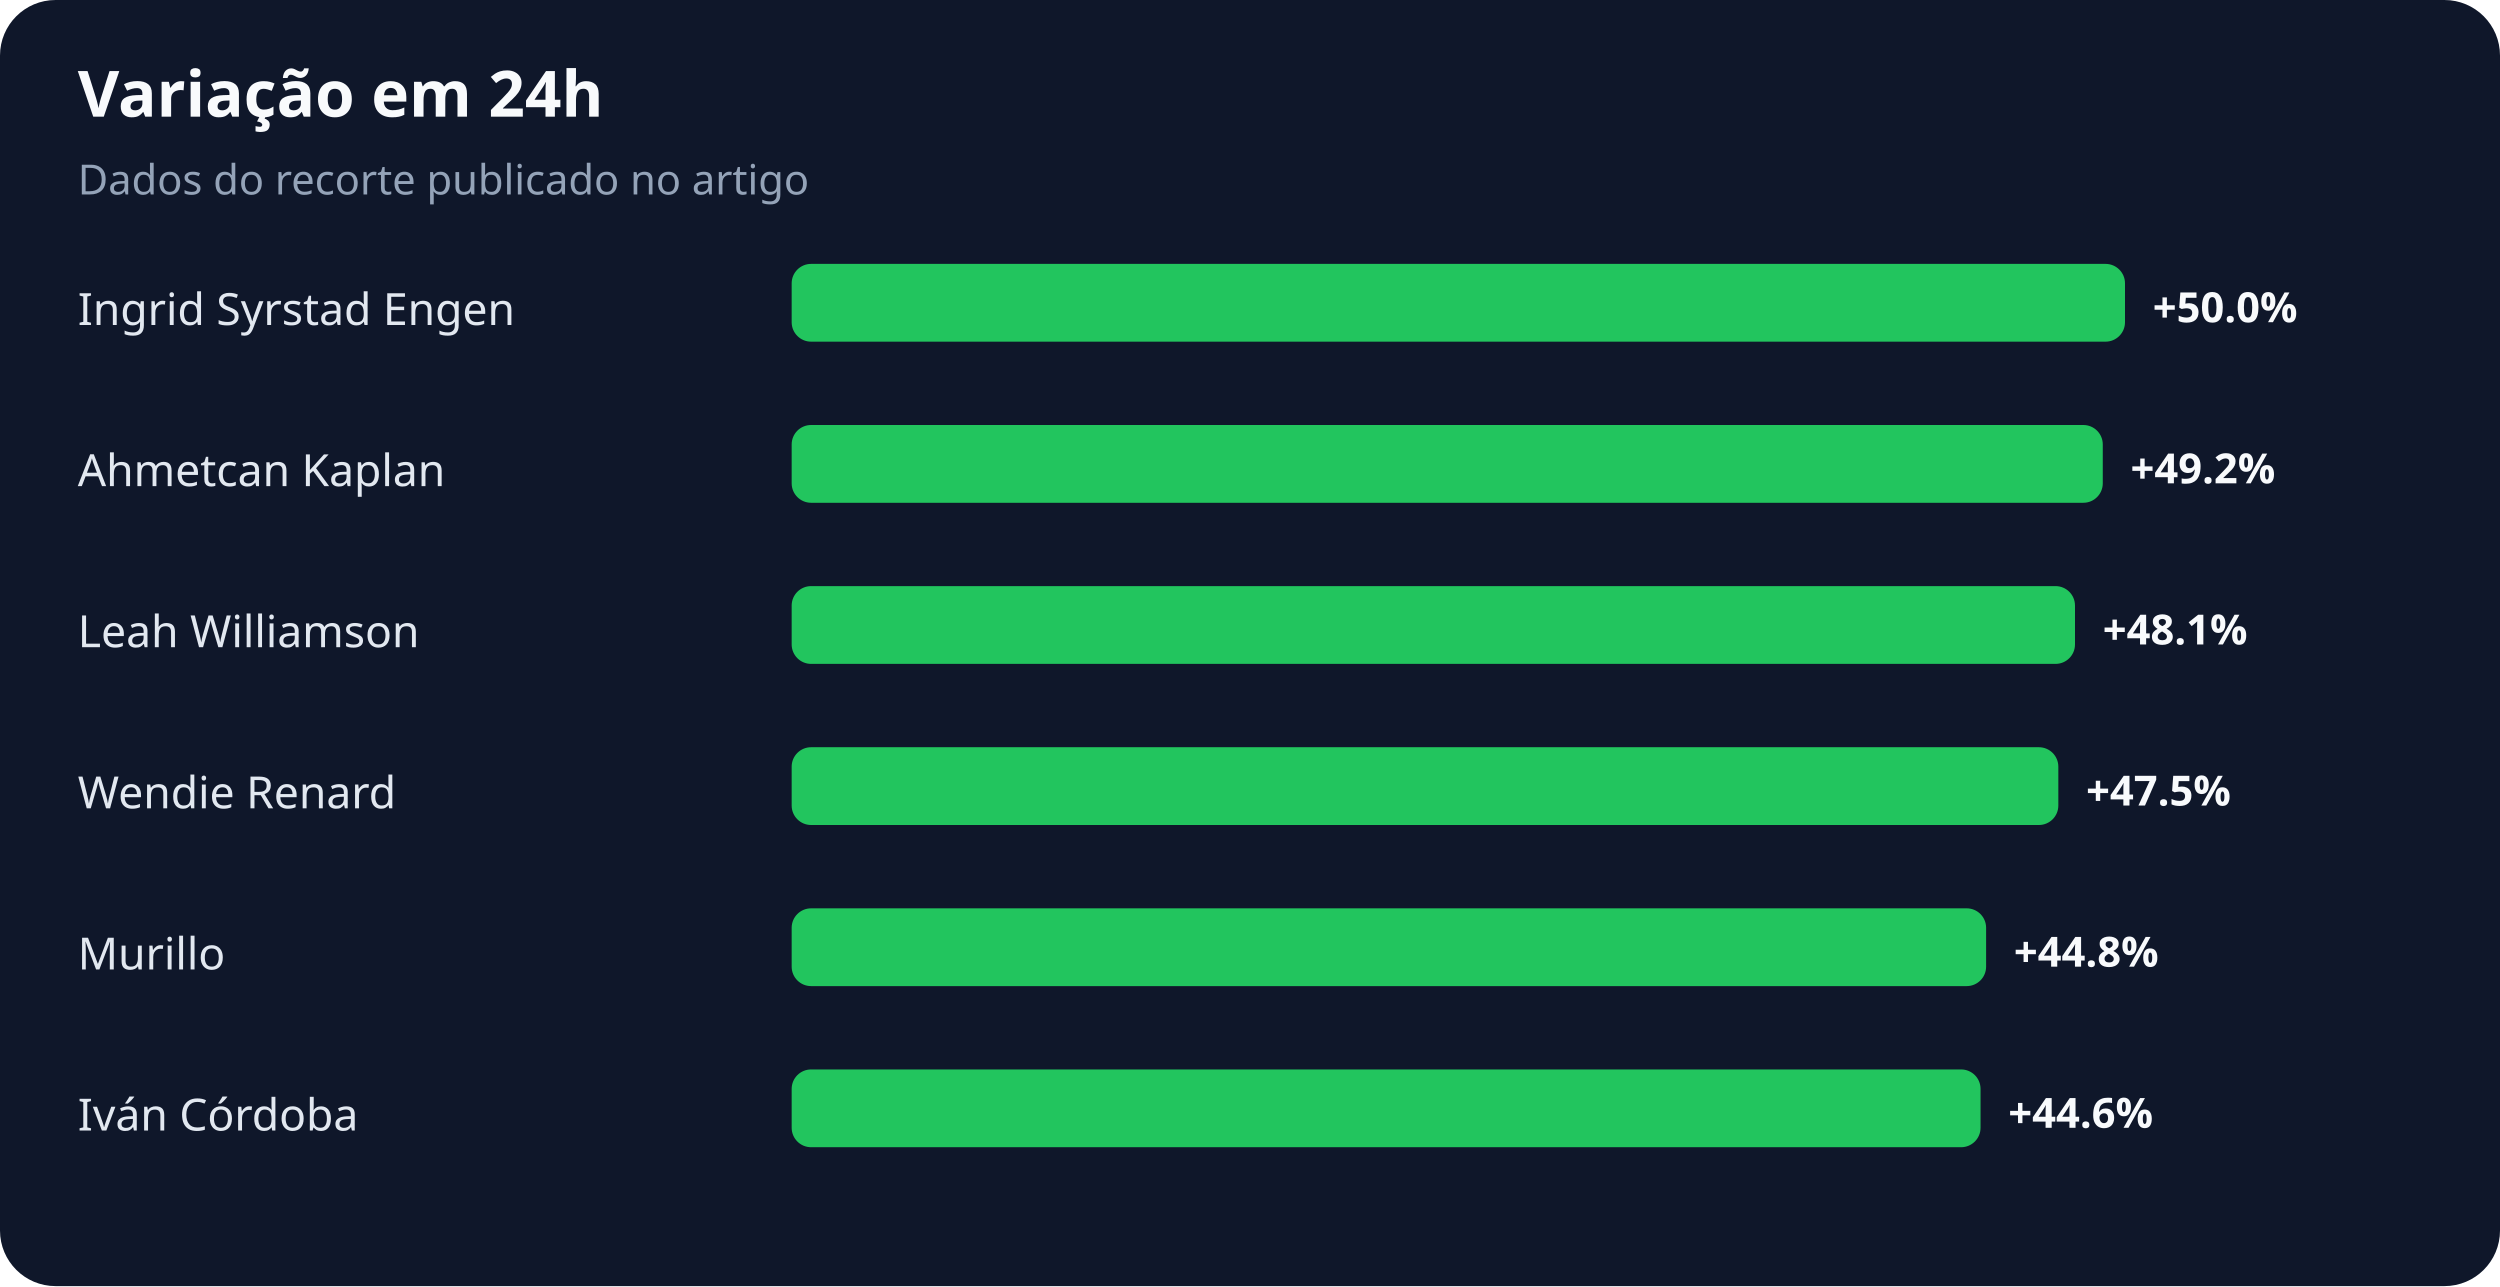
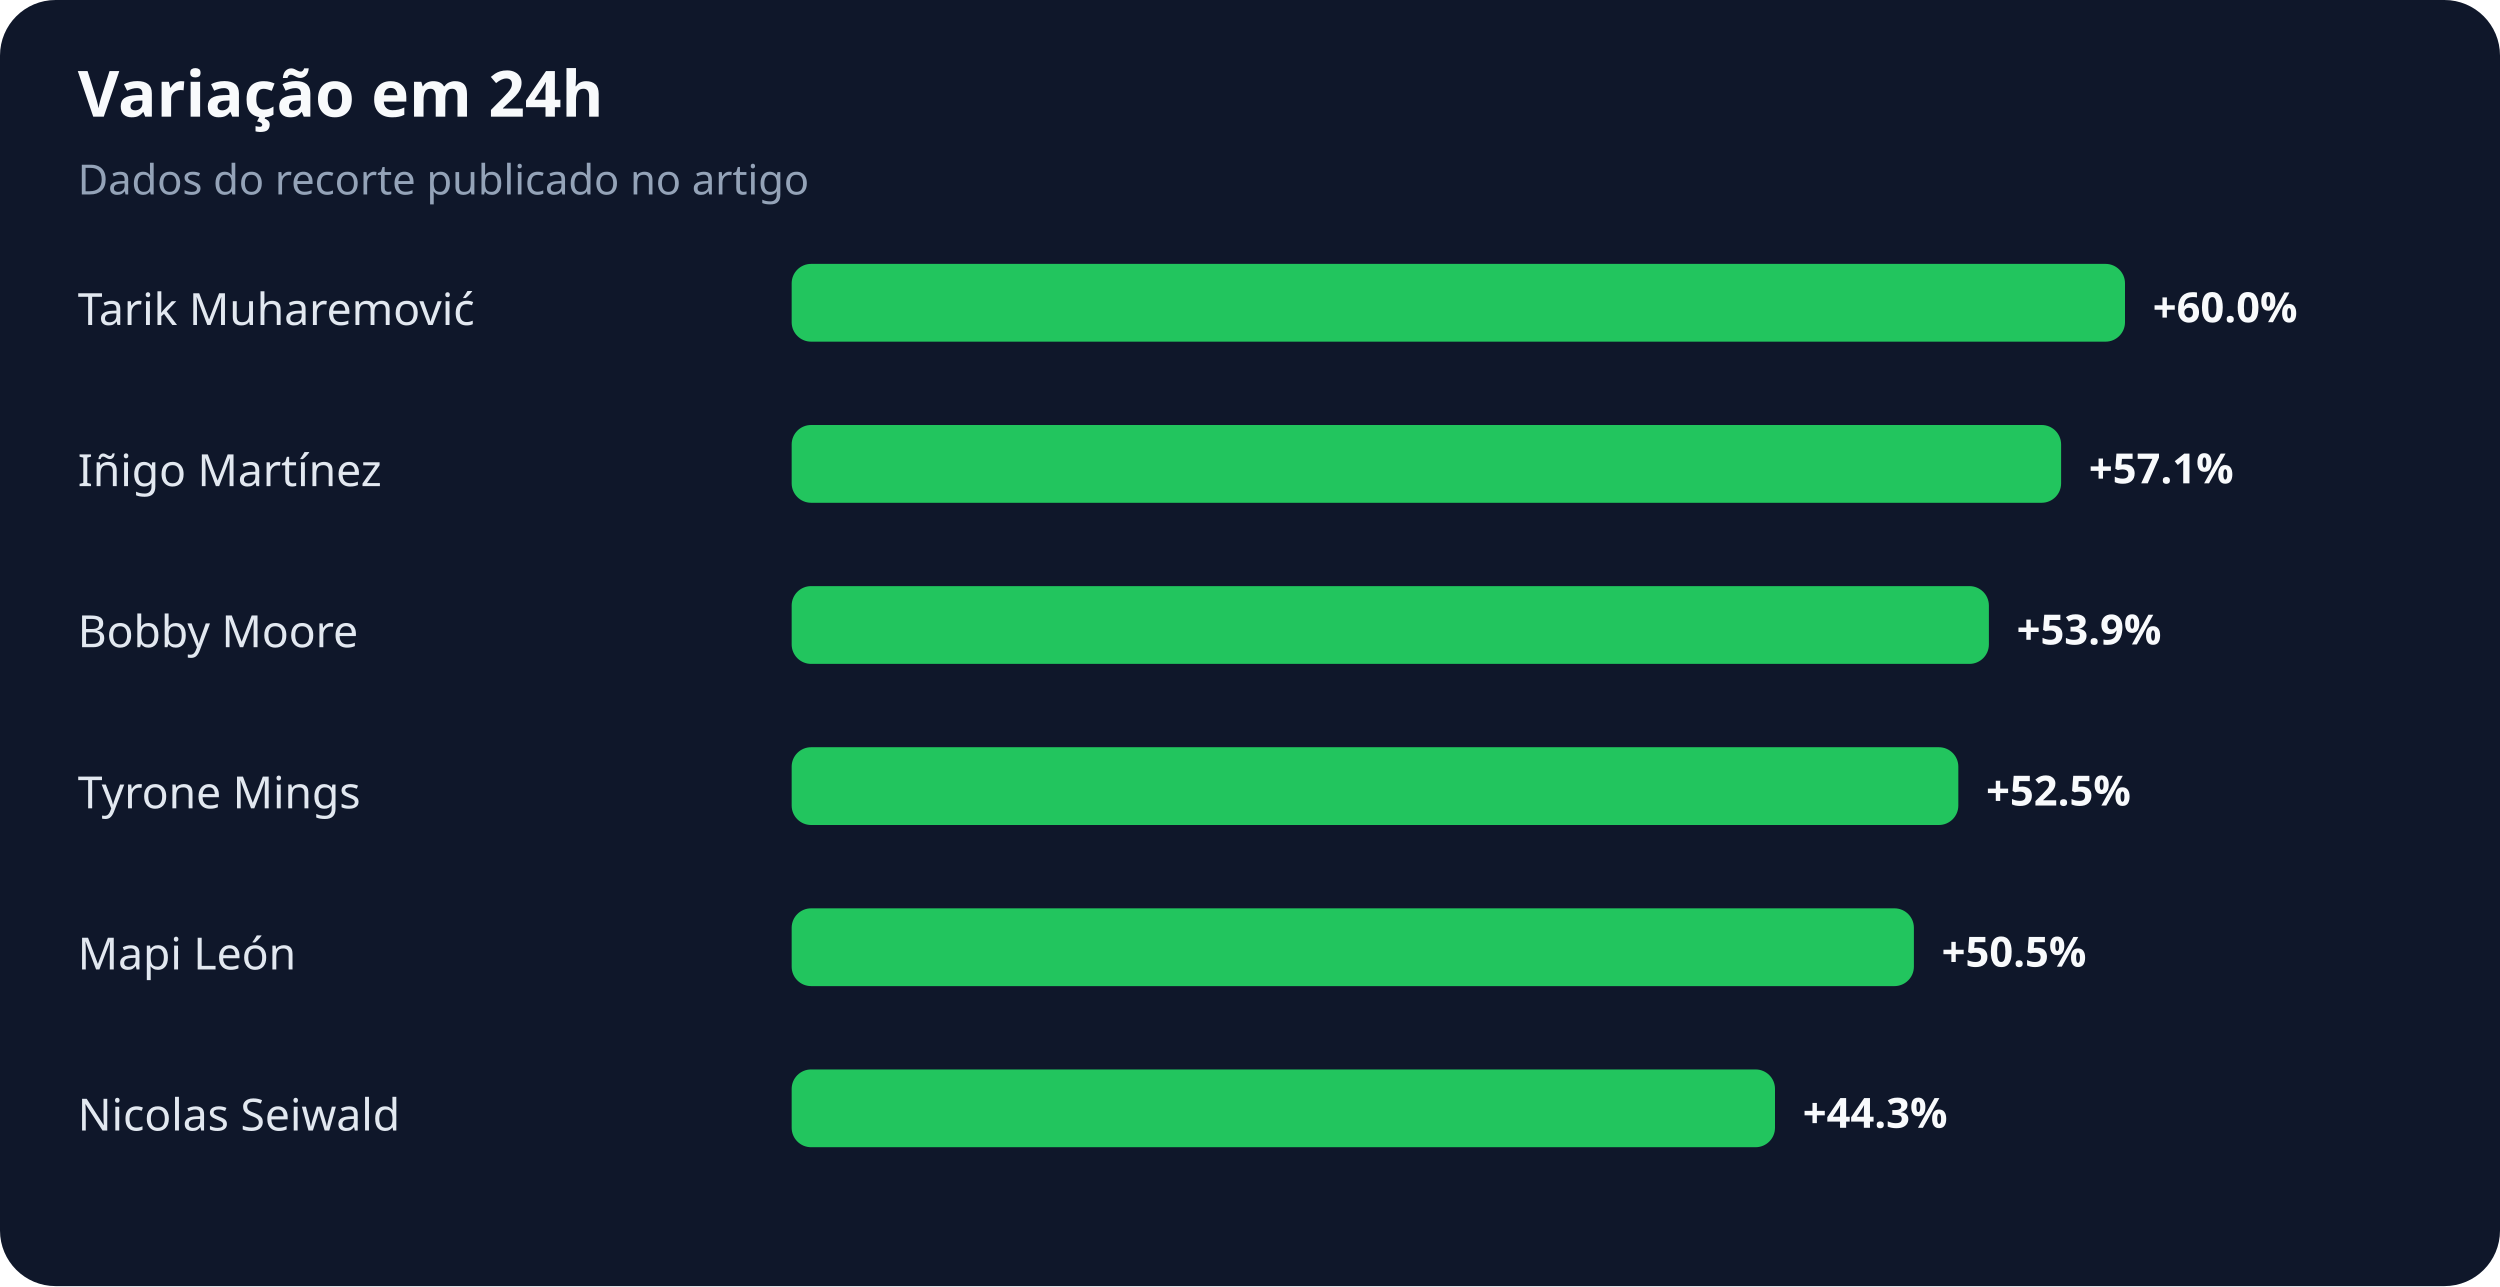
<svg xmlns="http://www.w3.org/2000/svg" width="900" height="463" viewBox="0 0 900 463" role="img" aria-labelledby="title desc">
  <rect width="100%" height="100%" rx="20" fill="#0f172a" />
  <text x="28" y="42" fill="#f8fafc" font-family="system-ui,sans-serif" font-size="23" font-weight="700">Variação em 24h</text>
  <text x="28" y="70" fill="#94a3b8" font-family="system-ui,sans-serif" font-size="15">Dados do recorte publicado no artigo</text>
-   <text x="28" y="117" fill="#e2e8f0" font-family="system-ui,sans-serif" font-size="16">Ingrid Syrstad Engen</text>
+   <text x="28" y="117" fill="#e2e8f0" font-family="system-ui,sans-serif" font-size="16">Tarik Muharemović</text>
  <rect x="285" y="95" width="480" height="28" rx="7" fill="#22c55e" />
-   <text x="775" y="116" fill="#f8fafc" font-family="system-ui,sans-serif" font-size="15" font-weight="700">+50.0%</text>
-   <text x="28" y="175" fill="#e2e8f0" font-family="system-ui,sans-serif" font-size="16">Ahmetcan Kaplan</text>
-   <rect x="285" y="153" width="472" height="28" rx="7" fill="#22c55e" />
-   <text x="767" y="174" fill="#f8fafc" font-family="system-ui,sans-serif" font-size="15" font-weight="700">+49.2%</text>
-   <text x="28" y="233" fill="#e2e8f0" font-family="system-ui,sans-serif" font-size="16">Leah Williamson</text>
-   <rect x="285" y="211" width="462" height="28" rx="7" fill="#22c55e" />
-   <text x="757" y="232" fill="#f8fafc" font-family="system-ui,sans-serif" font-size="15" font-weight="700">+48.1%</text>
-   <text x="28" y="291" fill="#e2e8f0" font-family="system-ui,sans-serif" font-size="16">Wendie Renard</text>
-   <rect x="285" y="269" width="456" height="28" rx="7" fill="#22c55e" />
-   <text x="751" y="290" fill="#f8fafc" font-family="system-ui,sans-serif" font-size="15" font-weight="700">+47.5%</text>
-   <text x="28" y="349" fill="#e2e8f0" font-family="system-ui,sans-serif" font-size="16">Murillo</text>
-   <rect x="285" y="327" width="430" height="28" rx="7" fill="#22c55e" />
-   <text x="725" y="348" fill="#f8fafc" font-family="system-ui,sans-serif" font-size="15" font-weight="700">+44.8%</text>
-   <text x="28" y="407" fill="#e2e8f0" font-family="system-ui,sans-serif" font-size="16">Iván Córdoba</text>
-   <rect x="285" y="385" width="428" height="28" rx="7" fill="#22c55e" />
-   <text x="723" y="406" fill="#f8fafc" font-family="system-ui,sans-serif" font-size="15" font-weight="700">+44.6%</text>
+   <text x="775" y="116" fill="#f8fafc" font-family="system-ui,sans-serif" font-size="15" font-weight="700">+60.0%</text>
+   <text x="28" y="175" fill="#e2e8f0" font-family="system-ui,sans-serif" font-size="16">Iñigo Martínez</text>
+   <rect x="285" y="153" width="457" height="28" rx="7" fill="#22c55e" />
+   <text x="752" y="174" fill="#f8fafc" font-family="system-ui,sans-serif" font-size="15" font-weight="700">+57.1%</text>
+   <text x="28" y="233" fill="#e2e8f0" font-family="system-ui,sans-serif" font-size="16">Bobby Moore</text>
+   <rect x="285" y="211" width="431" height="28" rx="7" fill="#22c55e" />
+   <text x="726" y="232" fill="#f8fafc" font-family="system-ui,sans-serif" font-size="15" font-weight="700">+53.9%</text>
+   <text x="28" y="291" fill="#e2e8f0" font-family="system-ui,sans-serif" font-size="16">Tyrone Mings</text>
+   <rect x="285" y="269" width="420" height="28" rx="7" fill="#22c55e" />
+   <text x="715" y="290" fill="#f8fafc" font-family="system-ui,sans-serif" font-size="15" font-weight="700">+52.5%</text>
+   <text x="28" y="349" fill="#e2e8f0" font-family="system-ui,sans-serif" font-size="16">Mapi León</text>
+   <rect x="285" y="327" width="404" height="28" rx="7" fill="#22c55e" />
+   <text x="699" y="348" fill="#f8fafc" font-family="system-ui,sans-serif" font-size="15" font-weight="700">+50.5%</text>
+   <text x="28" y="407" fill="#e2e8f0" font-family="system-ui,sans-serif" font-size="16">Nicolas Seiwald</text>
+   <rect x="285" y="385" width="354" height="28" rx="7" fill="#22c55e" />
+   <text x="649" y="406" fill="#f8fafc" font-family="system-ui,sans-serif" font-size="15" font-weight="700">+44.3%</text>
</svg>
